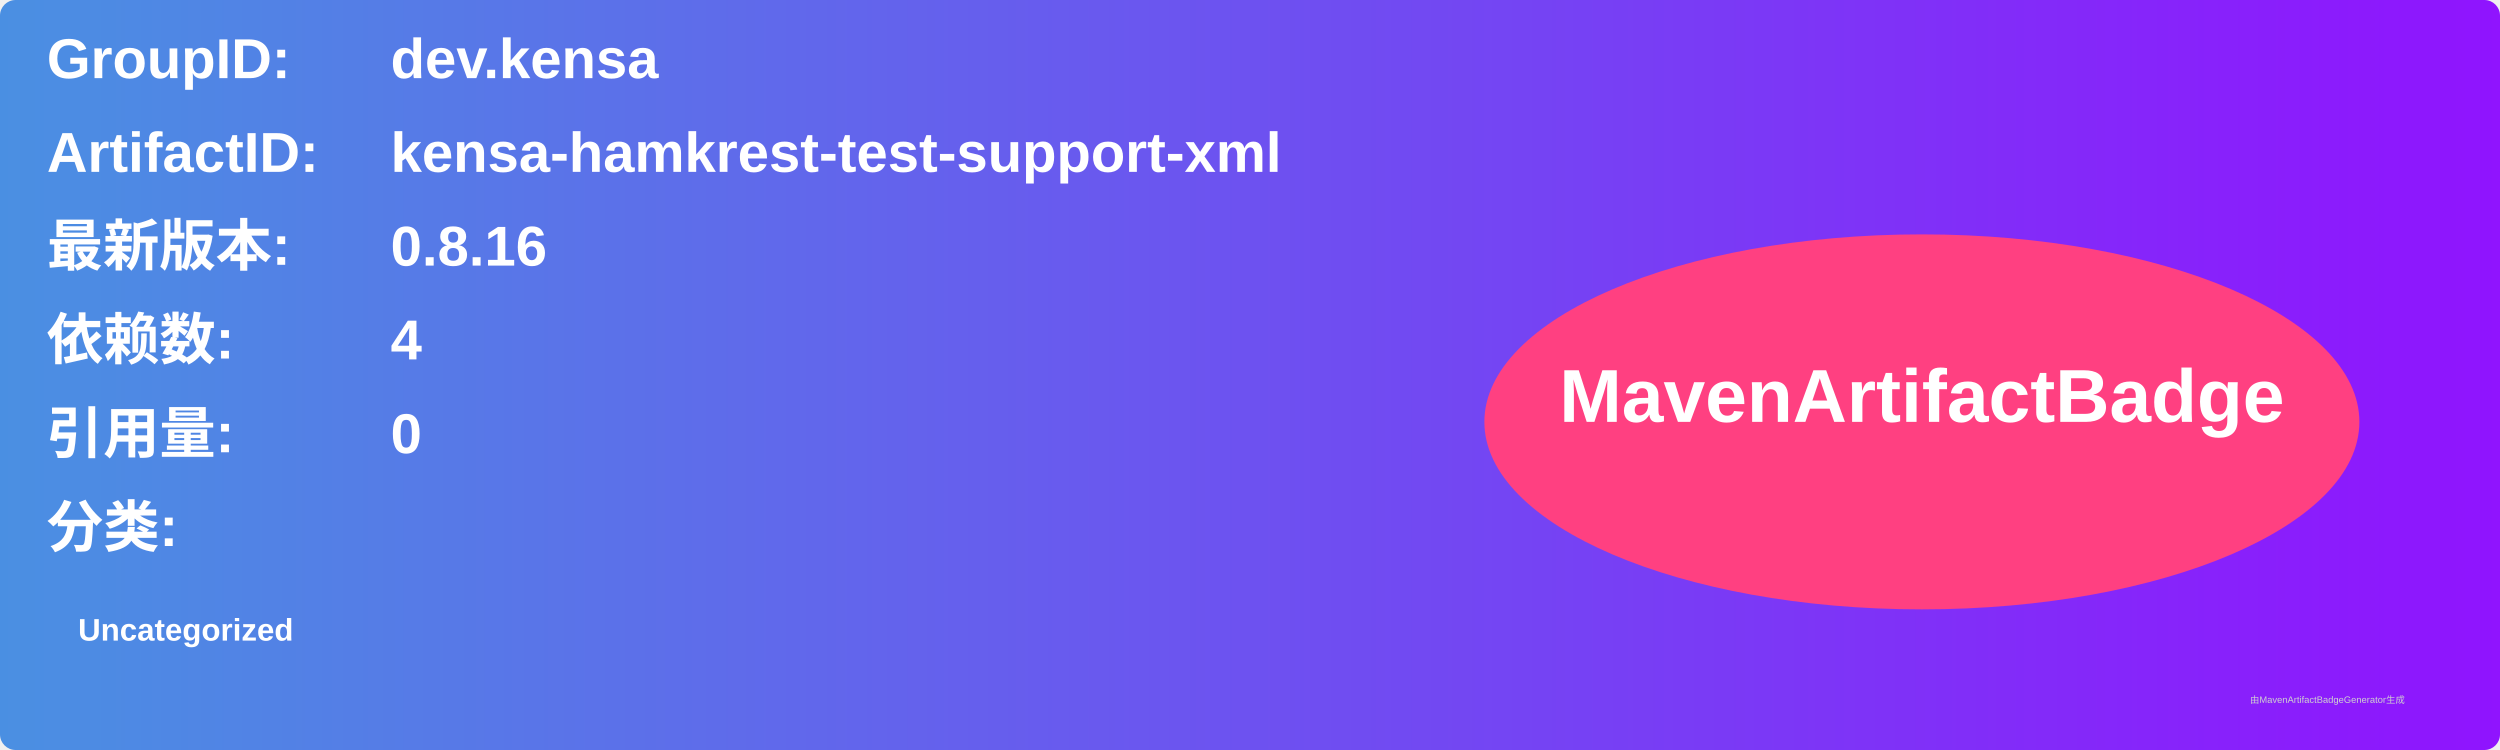
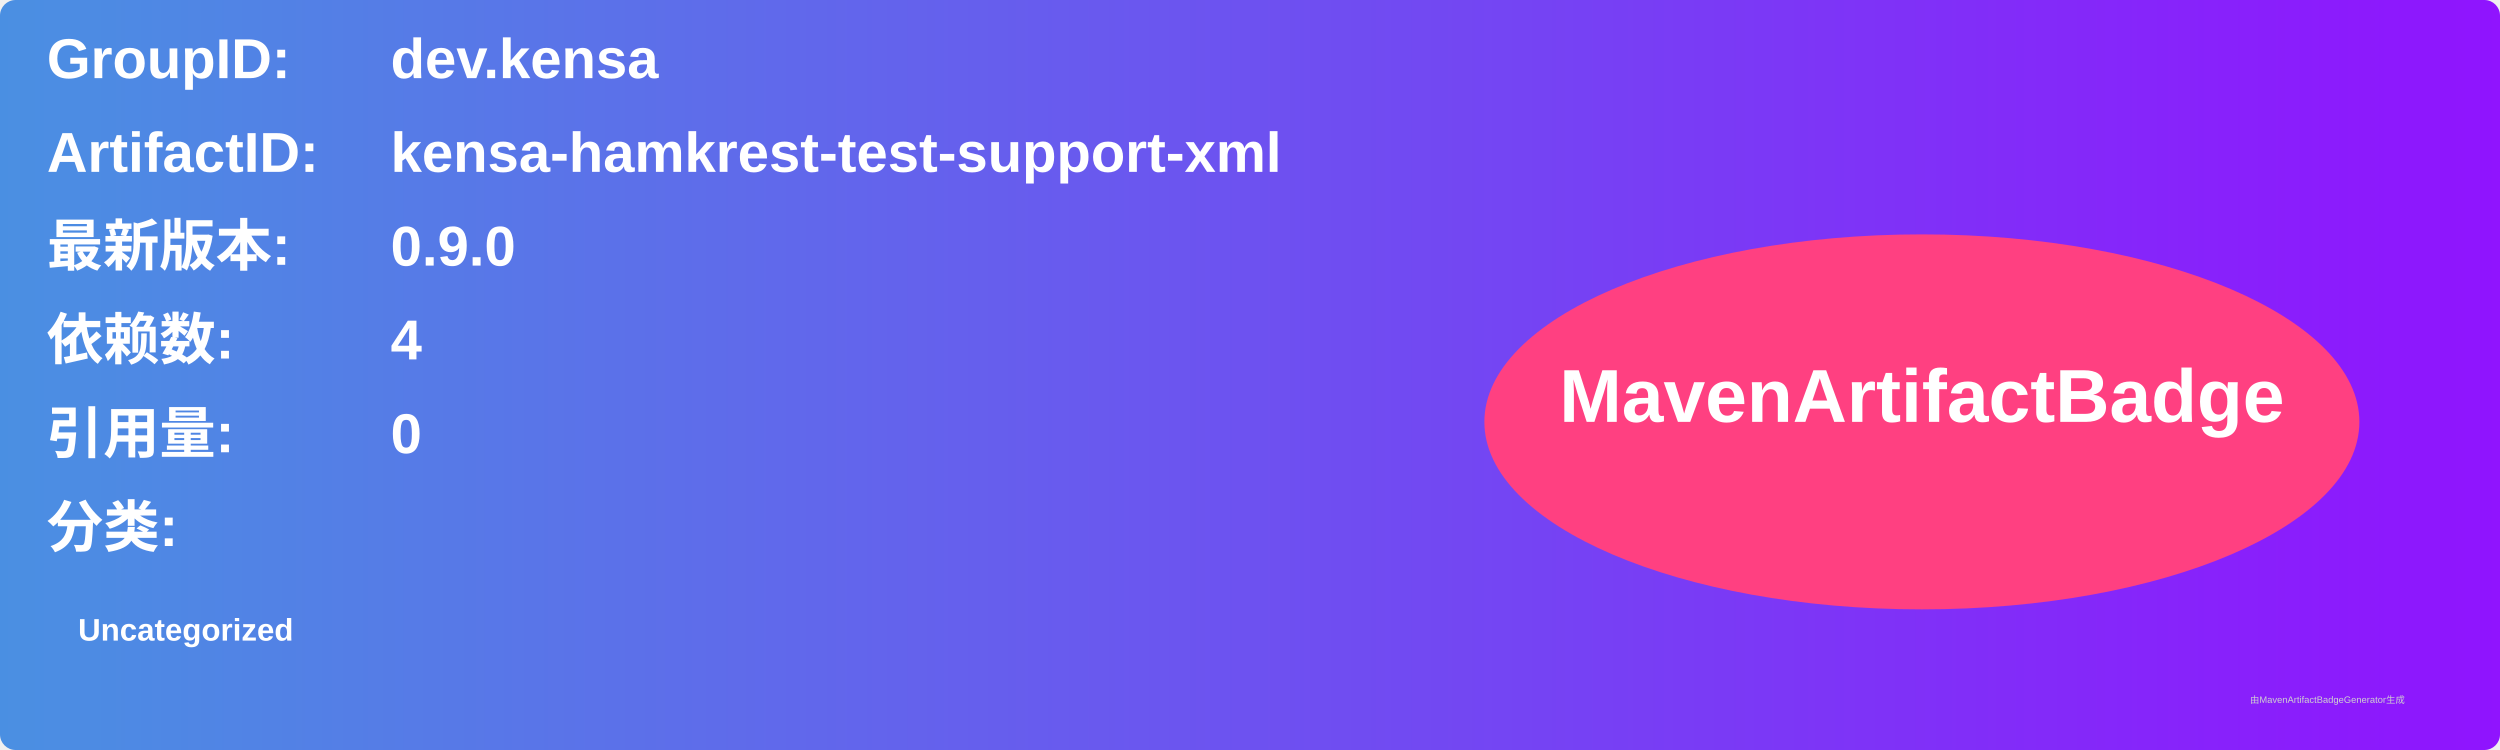
<svg xmlns="http://www.w3.org/2000/svg" width="800" height="240" viewBox="0 0 800 240">
  <linearGradient id="grad" x1="0%" y1="0%" x2="100%" y2="0%">
    <stop offset="0%" stop-color="#4a90e2" />
    <stop offset="100%" stop-color="#9013fe" />
  </linearGradient>
  <rect width="100%" height="100%" rx="5" ry="5" fill="url(#grad)" />
  <g transform="translate(15, 15)">
    <text x="0" y="10" font-family="Arial" font-size="18" fill="white" font-weight="bold" width="260">GroupID:</text>
    <text x="110" y="10" font-family="Arial" font-size="18" fill="white" font-weight="bold" width="460">dev.kensa</text>
    <text x="0" y="40" font-family="Arial" font-size="18" fill="white" font-weight="bold" width="260">ArtifactID:</text>
    <text x="110" y="40" font-family="Arial" font-size="18" fill="white" font-weight="bold" width="460">kensa-hamkrest-test-support-xml</text>
    <text x="0" y="70" font-family="Arial" font-size="18" fill="white" font-weight="bold">最新版本:</text>
    <text x="110" y="70" font-family="Arial" font-size="18" fill="white" font-weight="bold">
-       <tspan font-weight="bold">0.8.16</tspan>
+       <tspan font-weight="bold">0.9.0</tspan>
    </text>
    <text x="0" y="100" font-family="Arial" font-size="18" fill="white" font-weight="bold">依赖数: </text>
    <text x="110" y="100" font-family="Arial" font-size="18" fill="white">
      <tspan font-weight="bold">4</tspan>
    </text>
    <text x="0" y="130" font-family="Arial" font-size="18" fill="white" font-weight="bold">引用量: </text>
    <text x="110" y="130" font-family="Arial" font-size="18" fill="white">
      <tspan font-weight="bold">0</tspan>
    </text>
    <text x="0" y="160" font-family="Arial" font-size="18" fill="white" font-weight="bold">分类:</text>
    <text x="10" y="190" font-family="Arial" font-size="10" fill="white">
      <tspan font-weight="bold">Uncategorized</tspan>
    </text>
    <ellipse cx="600" cy="120" rx="140" ry="60" fill="#ff4081" />
    <text x="600" y="120" text-anchor="middle" font-family="Arial" font-size="24" fill="white" font-weight="bold">MavenArtifactBadge</text>
  </g>
  <text x="720" y="225" font-family="Arial" font-size="3" fill="#d0d0d0">由MavenArtifactBadgeGenerator生成</text>
</svg>
